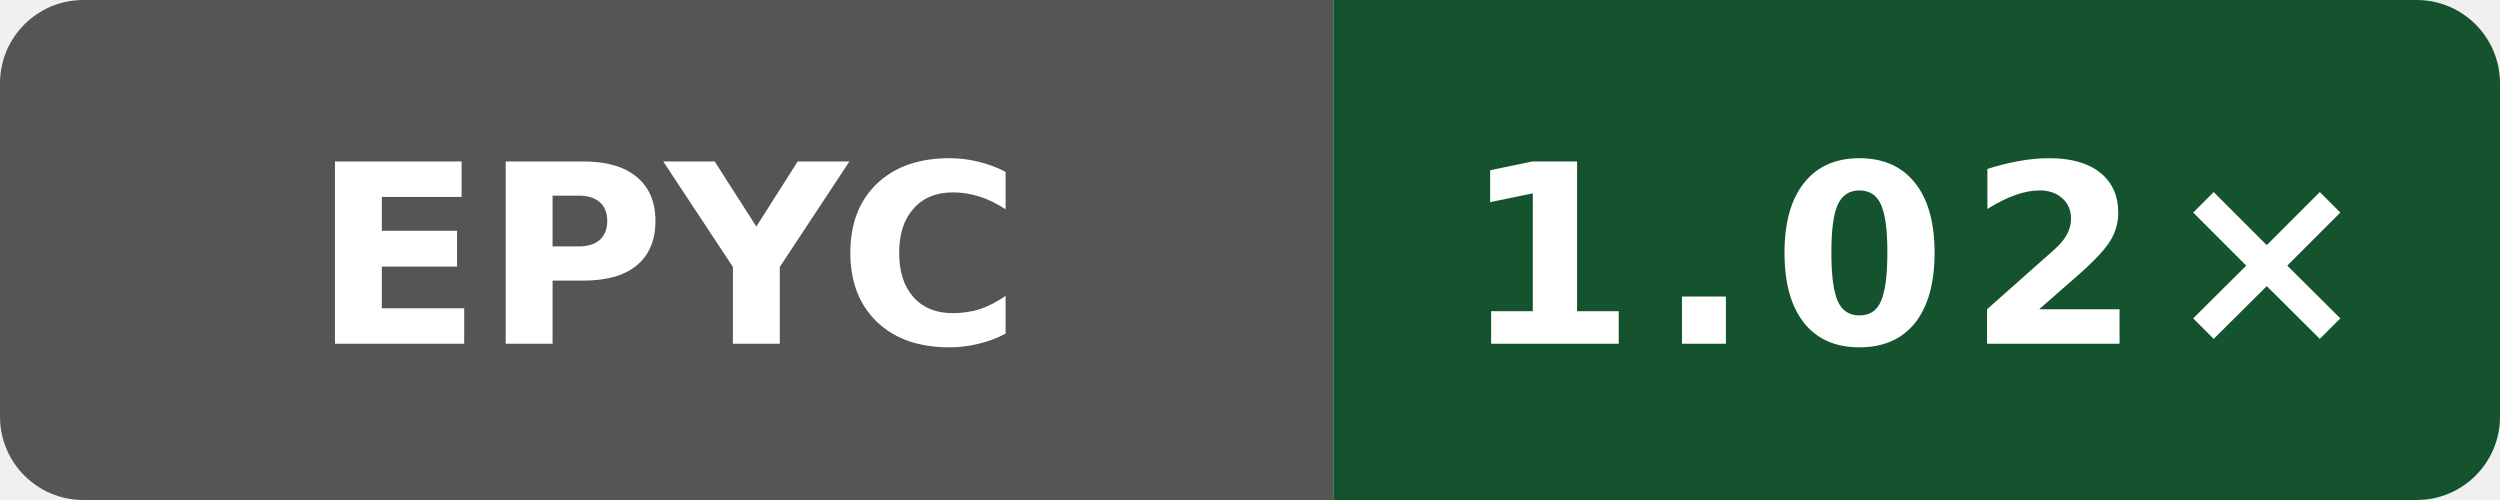
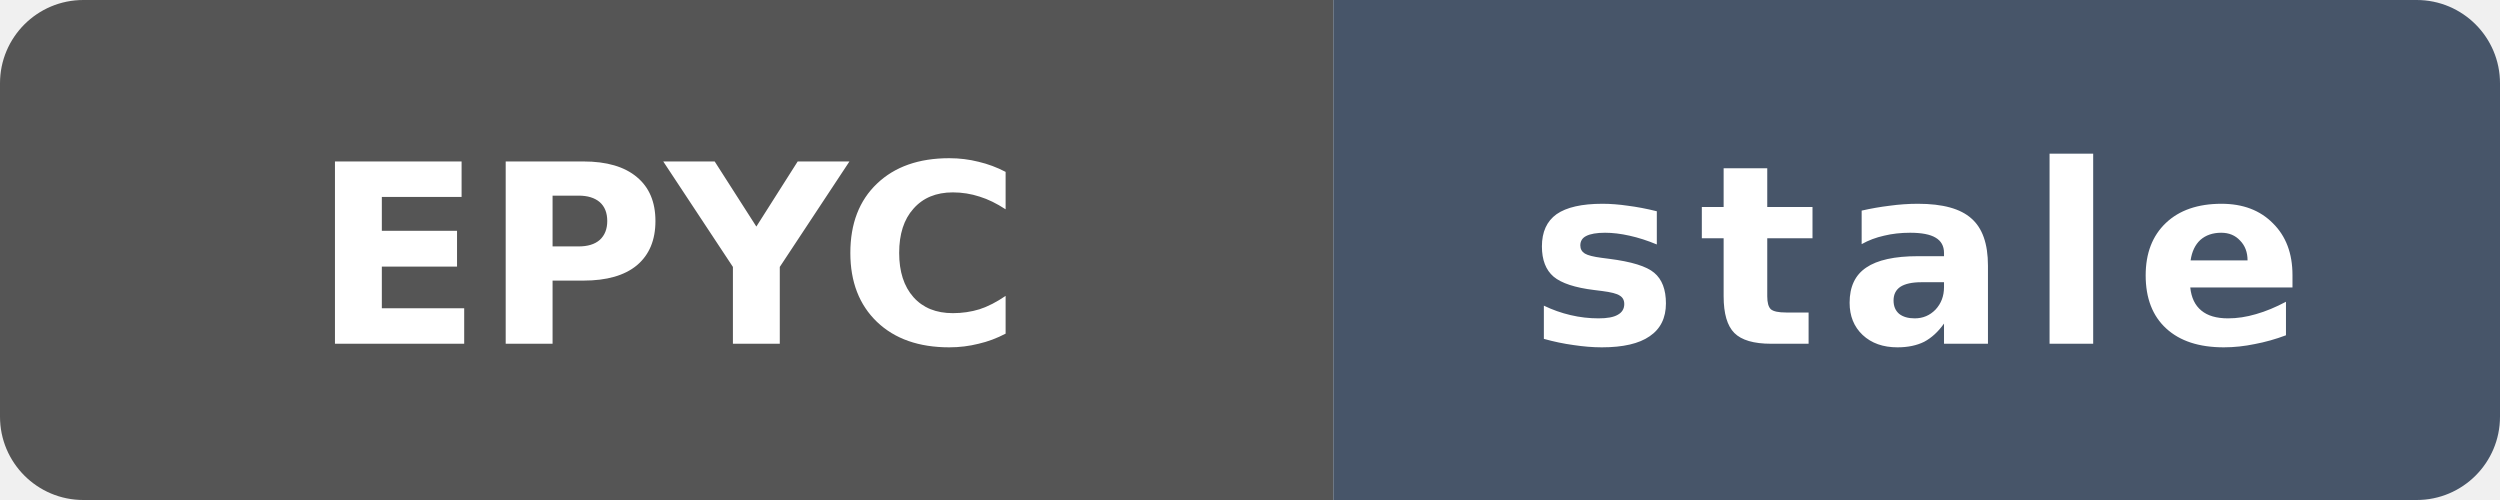
- <svg xmlns="http://www.w3.org/2000/svg" data-original-label="Boost runtime CPU vs clang" data-original-message="1.02×" width="120" height="24" viewBox="0 0 120 24" role="img" aria-label="Boost runtime CPU vs clang; AMD EPYC 9V74 80-Core Processor; measured 80079d548d66a02401ca1238a27cd7ff792c6d93; 0 commits behind main: 1.02×">
+ <svg xmlns="http://www.w3.org/2000/svg" data-original-label="Boost runtime CPU vs clang" data-original-message="1.02×" data-original-color="14532d" width="120" height="24" viewBox="0 0 120 24" role="img" aria-label="Boost runtime CPU vs clang; AMD EPYC 9V74 80-Core Processor; measured 80079d548d66a02401ca1238a27cd7ff792c6d93; 476 commits behind main: stale">
  <defs>
    <clipPath id="badge">
      <rect width="120" height="24" rx="4" />
    </clipPath>
  </defs>
  <g clip-path="url(#badge)">
    <rect width="64" height="24" fill="#555" />
-     <rect x="64" width="56" height="24" fill="#14532d" />
+     <rect x="64" width="56" height="24" fill="#475569" />
  </g>
  <text x="32" y="16.5" fill="#fff" text-anchor="middle" font-family="Verdana,Geneva,DejaVu Sans,sans-serif" font-size="12" font-weight="700" textLength="31" lengthAdjust="spacingAndGlyphs">EPYC</text>
-   <text x="92" y="16.5" fill="#fff" text-anchor="middle" font-family="Verdana,Geneva,DejaVu Sans,sans-serif" font-size="12" font-weight="700" letter-spacing="1" textLength="39" lengthAdjust="spacingAndGlyphs">1.02×</text>
+   <text x="92" y="16.5" fill="#fff" text-anchor="middle" font-family="Verdana,Geneva,DejaVu Sans,sans-serif" font-size="12" font-weight="700" letter-spacing="1" textLength="39" lengthAdjust="spacingAndGlyphs">stale</text>
</svg>
